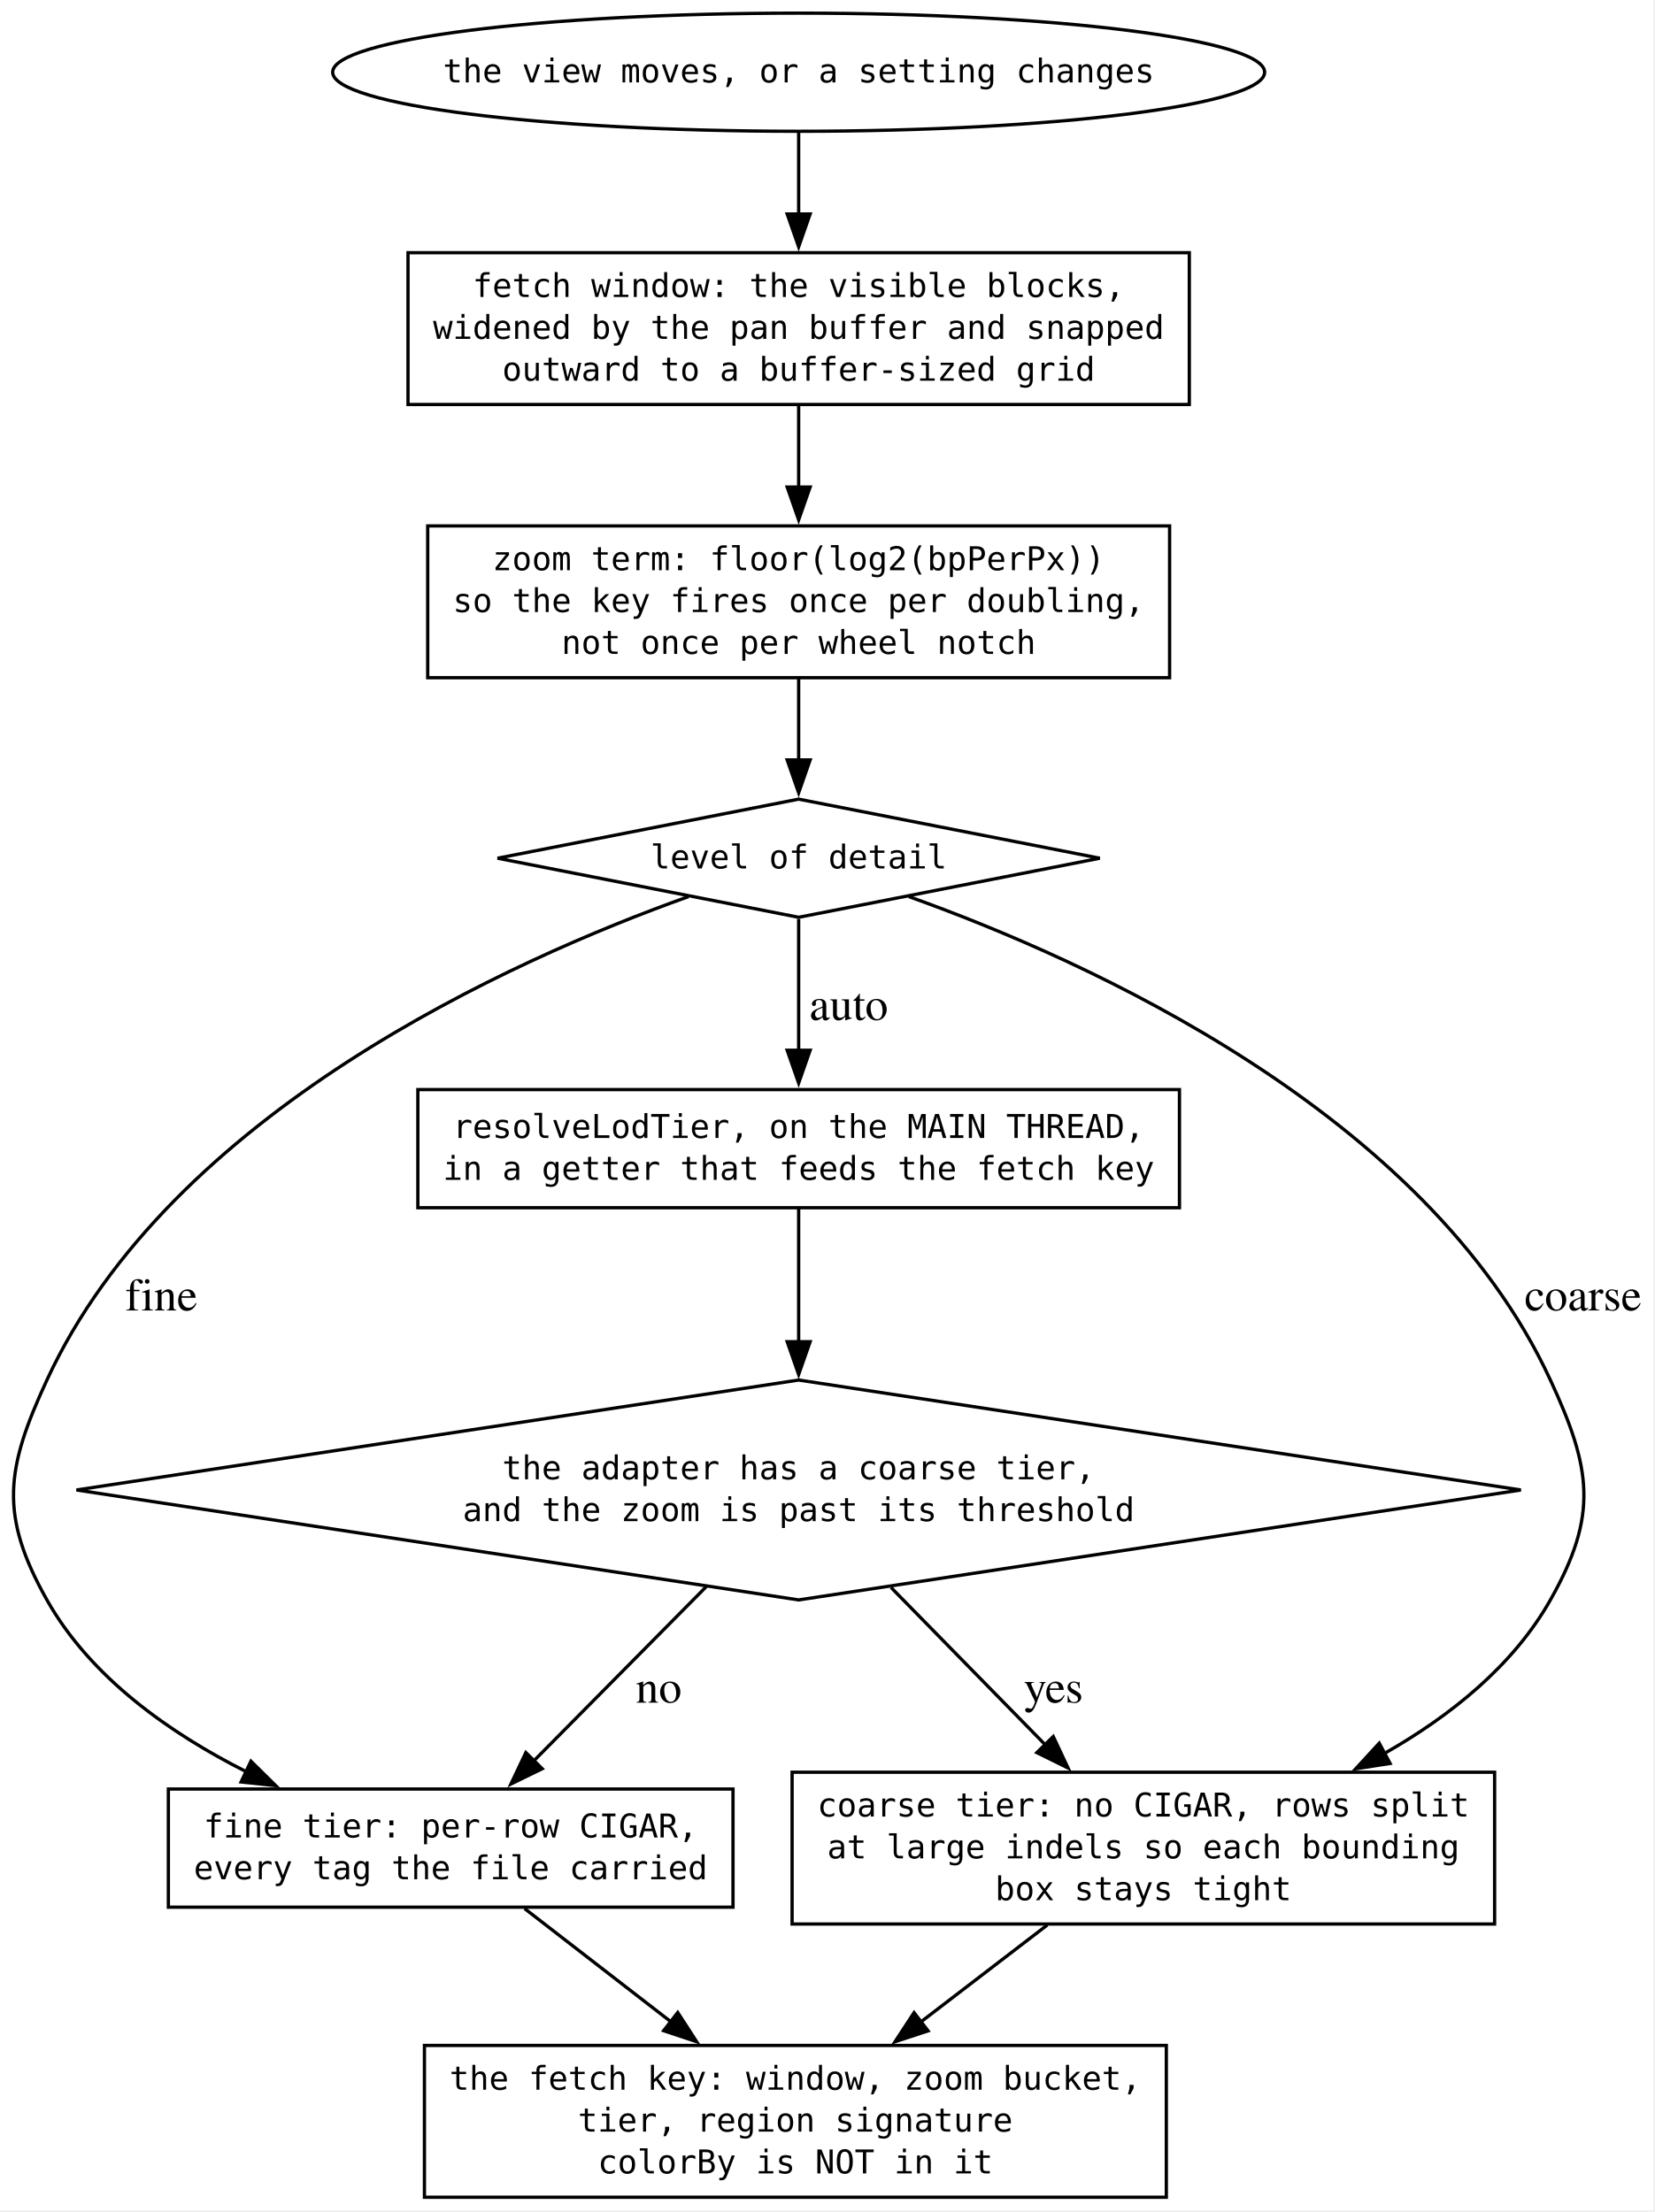
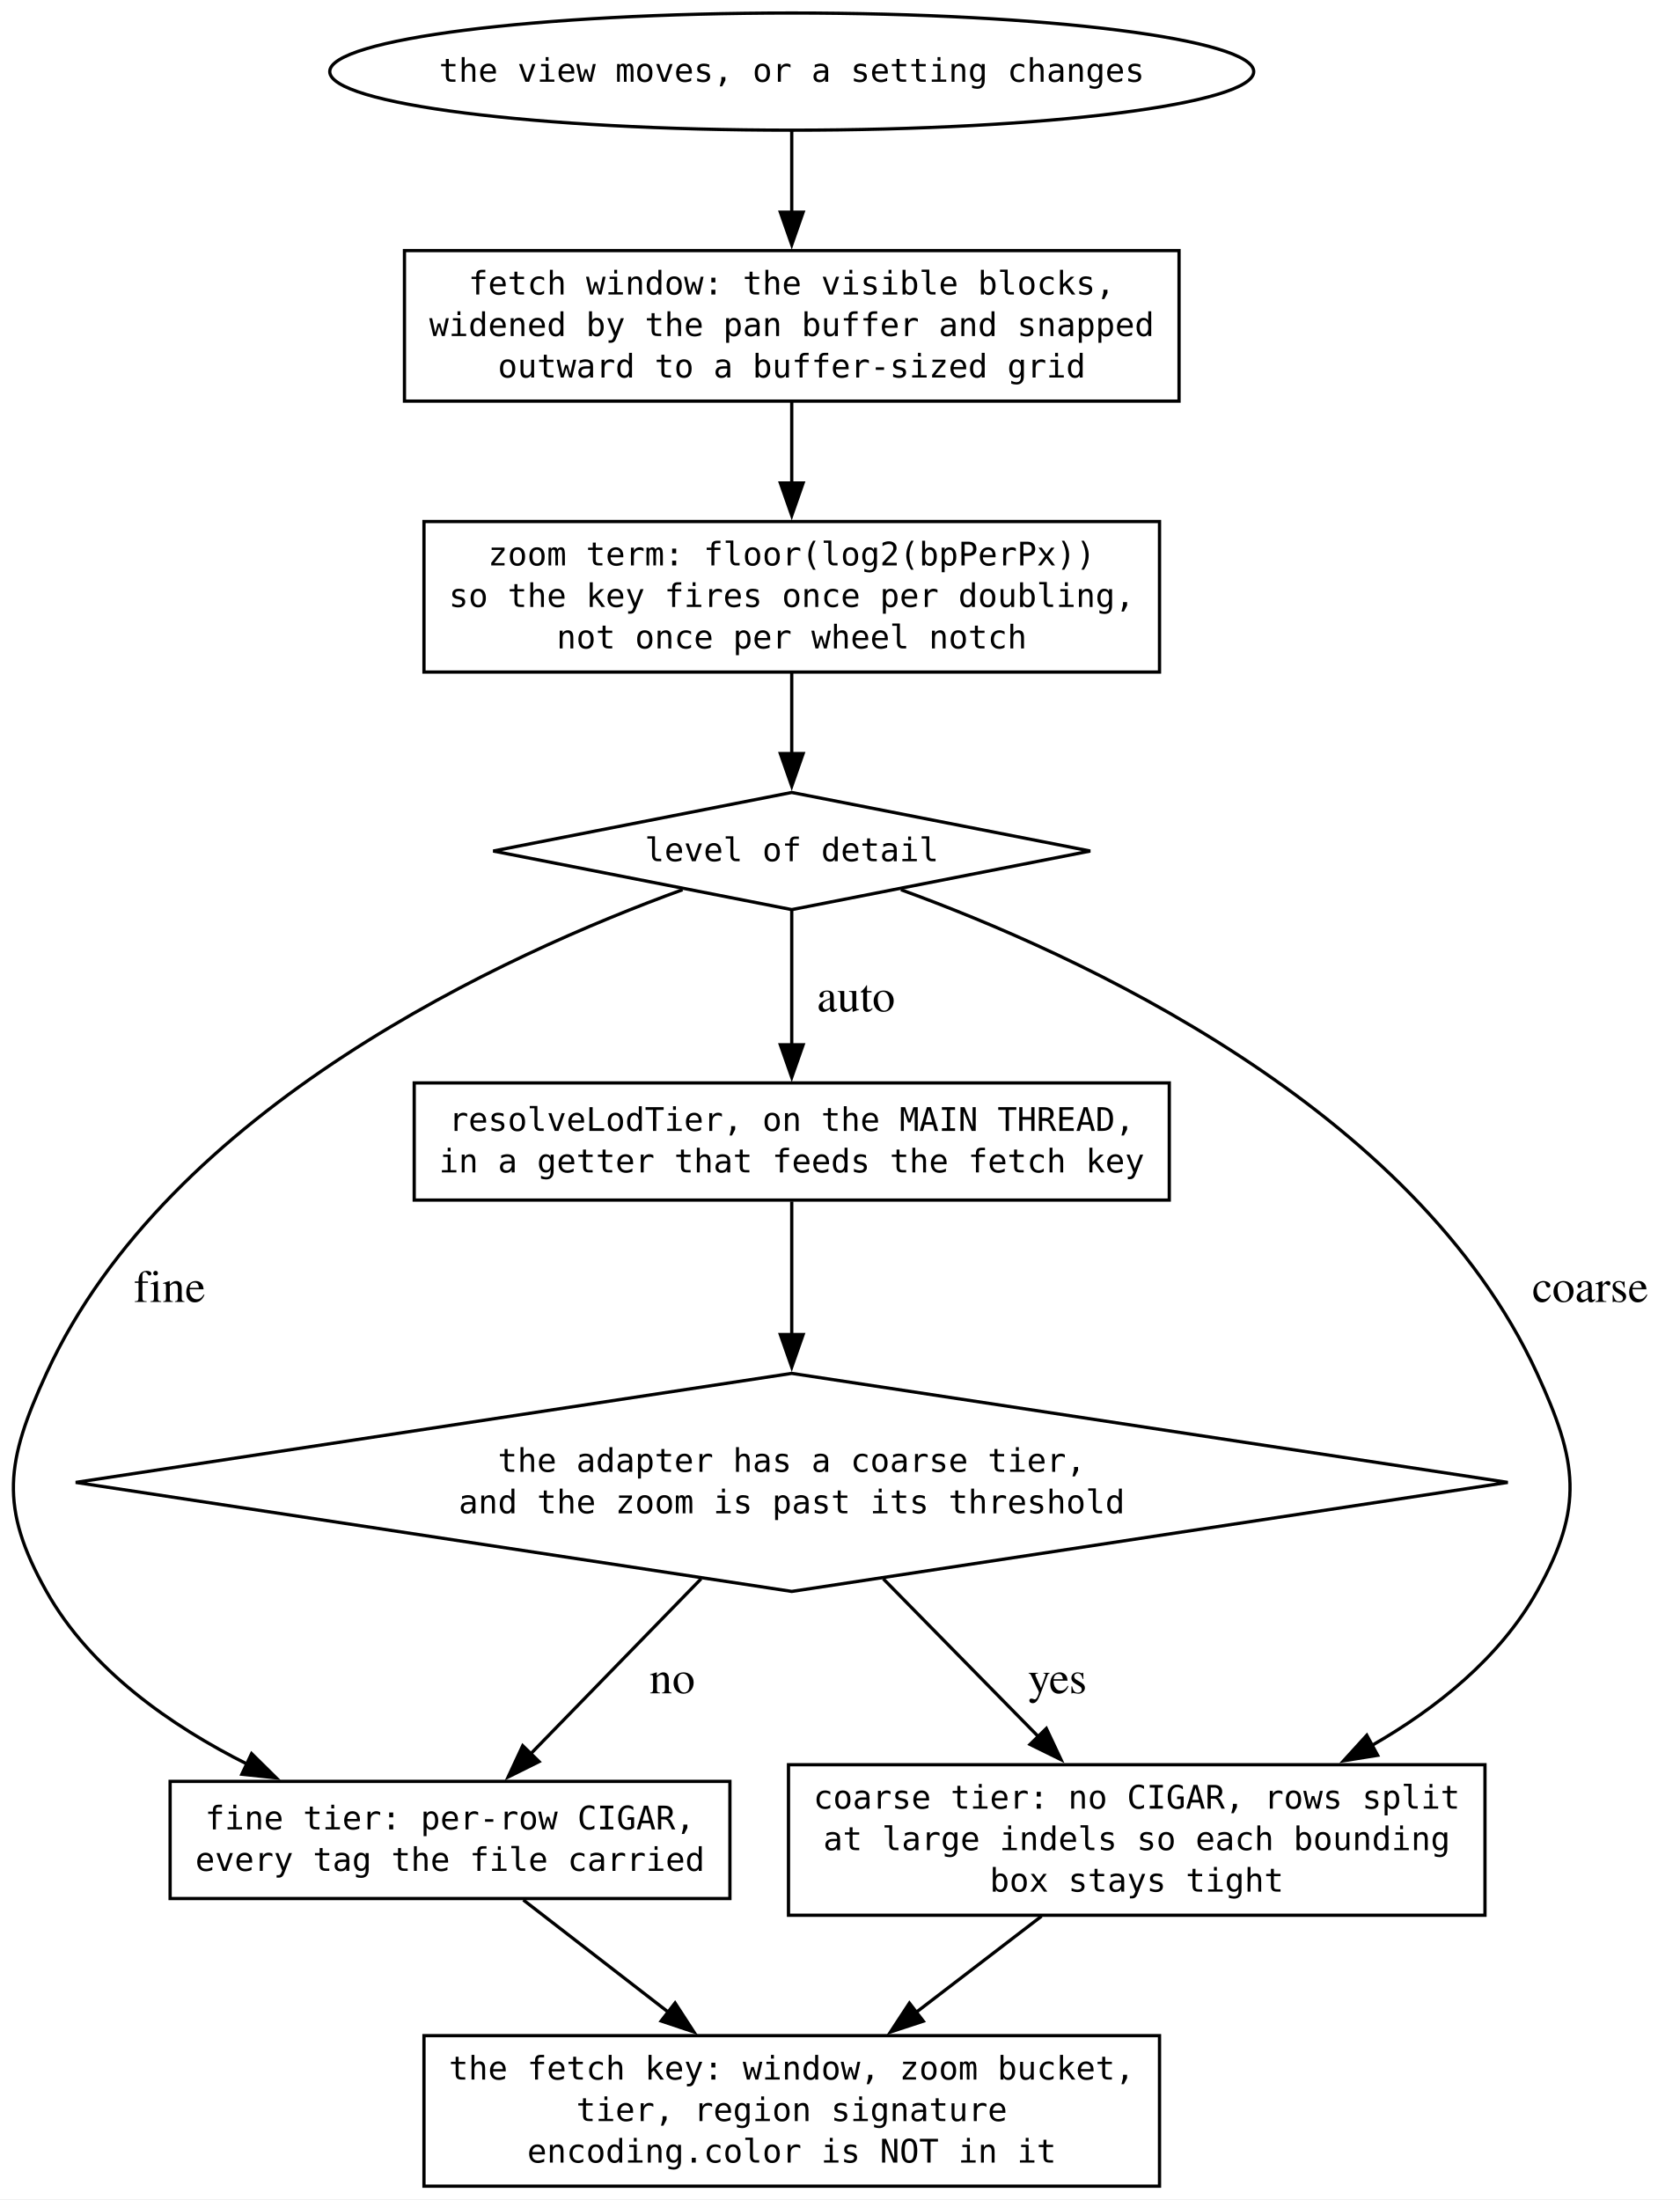
- <svg xmlns="http://www.w3.org/2000/svg" width="504pt" height="674pt" viewBox="0.00 0.00 504.00 674.00">
-   <g id="graph0" class="graph" transform="scale(1 1) rotate(0) translate(4 669.5)">
-     <polygon fill="white" stroke="none" points="-4,4 -4,-669.5 499.62,-669.5 499.62,4 -4,4" />
+ <svg xmlns="http://www.w3.org/2000/svg" width="516pt" height="676pt" viewBox="0.00 0.00 516.00 676.00">
+   <g id="graph0" class="graph" transform="scale(1 1) rotate(0) translate(4 671.75)">
+     <polygon fill="white" stroke="none" points="-4,4 -4,-671.75 512.36,-671.75 512.36,4 -4,4" />
    <g id="node1" class="node">
-       <polygon fill="none" stroke="black" points="239.29,-426 147.57,-408 239.29,-390 331.02,-408 239.29,-426" />
-       <text xml:space="preserve" text-anchor="middle" x="239.29" y="-404.88" font-family="monospace" font-size="10.00">level of detail</text>
+       <polygon fill="none" stroke="black" points="239.27,-428.25 147.55,-410.25 239.27,-392.25 330.99,-410.25 239.27,-428.25" />
+       <text xml:space="preserve" text-anchor="middle" x="239.27" y="-407.12" font-family="monospace" font-size="10.00">level of detail</text>
    </g>
    <g id="node6" class="node">
-       <polygon fill="none" stroke="black" points="219.29,-124.38 47.29,-124.38 47.29,-88.38 219.29,-88.38 219.29,-124.38" />
-       <text xml:space="preserve" text-anchor="middle" x="133.29" y="-109.62" font-family="monospace" font-size="10.00">fine tier: per-row CIGAR,</text>
-       <text xml:space="preserve" text-anchor="middle" x="133.29" y="-96.88" font-family="monospace" font-size="10.00">every tag the file carried</text>
+       <polygon fill="none" stroke="black" points="220.27,-124.38 48.27,-124.38 48.27,-88.38 220.27,-88.38 220.27,-124.38" />
+       <text xml:space="preserve" text-anchor="middle" x="134.27" y="-109.62" font-family="monospace" font-size="10.00">fine tier: per-row CIGAR,</text>
+       <text xml:space="preserve" text-anchor="middle" x="134.27" y="-96.88" font-family="monospace" font-size="10.00">every tag the file carried</text>
    </g>
    <g id="edge4" class="edge">
-       <path fill="none" stroke="black" d="M205.75,-396.31C151.79,-377.01 47.98,-330.55 10.29,-249 -2.2,-221.97 -4.31,-207.95 10.29,-182 23.58,-158.4 47.69,-141.4 71.06,-129.64" />
-       <polygon fill="black" stroke="black" points="72.44,-132.86 79.98,-125.42 69.44,-126.54 72.44,-132.86" />
-       <text xml:space="preserve" text-anchor="middle" x="43.41" y="-270.2" font-family="Times,serif" font-size="14.00"> fine</text>
+       <path fill="none" stroke="black" d="M205.71,-398.36C151.74,-378.73 47.9,-331.63 10.27,-249.75 -2.16,-222.69 -4.32,-208.7 10.27,-182.75 23.78,-158.73 48.38,-141.48 72.13,-129.59" />
+       <polygon fill="black" stroke="black" points="73.31,-132.91 80.85,-125.47 70.31,-126.58 73.31,-132.91" />
+       <text xml:space="preserve" text-anchor="middle" x="46.37" y="-271.7" font-family="Times,serif" font-size="14.00"> fine</text>
    </g>
    <g id="node7" class="node">
-       <polygon fill="none" stroke="black" points="451.29,-129.5 237.29,-129.5 237.29,-83.25 451.29,-83.25 451.29,-129.5" />
-       <text xml:space="preserve" text-anchor="middle" x="344.29" y="-116" font-family="monospace" font-size="10.00">coarse tier: no CIGAR, rows split</text>
-       <text xml:space="preserve" text-anchor="middle" x="344.29" y="-103.25" font-family="monospace" font-size="10.00">at large indels so each bounding</text>
-       <text xml:space="preserve" text-anchor="middle" x="344.29" y="-90.5" font-family="monospace" font-size="10.00">box stays tight</text>
+       <polygon fill="none" stroke="black" points="452.27,-129.5 238.27,-129.5 238.27,-83.25 452.27,-83.25 452.27,-129.5" />
+       <text xml:space="preserve" text-anchor="middle" x="345.27" y="-116" font-family="monospace" font-size="10.00">coarse tier: no CIGAR, rows split</text>
+       <text xml:space="preserve" text-anchor="middle" x="345.27" y="-103.25" font-family="monospace" font-size="10.00">at large indels so each bounding</text>
+       <text xml:space="preserve" text-anchor="middle" x="345.27" y="-90.5" font-family="monospace" font-size="10.00">box stays tight</text>
    </g>
    <g id="edge5" class="edge">
-       <path fill="none" stroke="black" d="M272.84,-396.31C326.8,-377.01 430.61,-330.55 468.29,-249 480.79,-221.97 482.95,-207.92 468.29,-182 456.92,-161.89 437.72,-146.59 417.78,-135.25" />
-       <polygon fill="black" stroke="black" points="419.45,-132.18 408.98,-130.55 416.15,-138.35 419.45,-132.18" />
-       <text xml:space="preserve" text-anchor="middle" x="476.49" y="-270.2" font-family="Times,serif" font-size="14.00"> coarse</text>
+       <path fill="none" stroke="black" d="M272.83,-398.36C326.8,-378.73 430.64,-331.63 468.27,-249.75 480.71,-222.69 482.82,-208.73 468.27,-182.75 456.86,-162.38 437.45,-146.84 417.37,-135.33" />
+       <polygon fill="black" stroke="black" points="419.29,-132.39 408.83,-130.72 415.96,-138.55 419.29,-132.39" />
+       <text xml:space="preserve" text-anchor="middle" x="482.86" y="-271.7" font-family="Times,serif" font-size="14.00"> coarse</text>
    </g>
    <g id="node8" class="node">
-       <polygon fill="none" stroke="black" points="355.29,-337.5 123.29,-337.5 123.29,-301.5 355.29,-301.5 355.29,-337.5" />
-       <text xml:space="preserve" text-anchor="middle" x="239.29" y="-322.75" font-family="monospace" font-size="10.00">resolveLodTier, on the MAIN THREAD,</text>
-       <text xml:space="preserve" text-anchor="middle" x="239.29" y="-310" font-family="monospace" font-size="10.00">in a getter that feeds the fetch key</text>
+       <polygon fill="none" stroke="black" points="355.27,-339 123.27,-339 123.27,-303 355.27,-303 355.27,-339" />
+       <text xml:space="preserve" text-anchor="middle" x="239.27" y="-324.25" font-family="monospace" font-size="10.00">resolveLodTier, on the MAIN THREAD,</text>
+       <text xml:space="preserve" text-anchor="middle" x="239.27" y="-311.5" font-family="monospace" font-size="10.00">in a getter that feeds the fetch key</text>
    </g>
    <g id="edge6" class="edge">
-       <path fill="none" stroke="black" d="M239.29,-389.5C239.29,-378.01 239.29,-362.7 239.29,-349.43" />
-       <polygon fill="black" stroke="black" points="242.79,-349.49 239.29,-339.49 235.79,-349.49 242.79,-349.49" />
-       <text xml:space="preserve" text-anchor="middle" x="252.79" y="-358.7" font-family="Times,serif" font-size="14.00"> auto</text>
+       <path fill="none" stroke="black" d="M239.27,-392.01C239.27,-380.18 239.27,-364.2 239.27,-350.5" />
+       <polygon fill="black" stroke="black" points="242.77,-350.72 239.27,-340.72 235.77,-350.72 242.77,-350.72" />
+       <text xml:space="preserve" text-anchor="middle" x="257.27" y="-360.95" font-family="Times,serif" font-size="14.00"> auto</text>
    </g>
    <g id="node2" class="node">
-       <polygon fill="none" stroke="black" points="239.29,-249 19.29,-215.5 239.29,-182 459.29,-215.5 239.29,-249" />
-       <text xml:space="preserve" text-anchor="middle" x="239.29" y="-218.75" font-family="monospace" font-size="10.00">the adapter has a coarse tier,</text>
-       <text xml:space="preserve" text-anchor="middle" x="239.29" y="-206" font-family="monospace" font-size="10.00">and the zoom is past its threshold</text>
+       <polygon fill="none" stroke="black" points="239.27,-249.75 19.27,-216.25 239.27,-182.75 459.27,-216.25 239.27,-249.75" />
+       <text xml:space="preserve" text-anchor="middle" x="239.27" y="-219.5" font-family="monospace" font-size="10.00">the adapter has a coarse tier,</text>
+       <text xml:space="preserve" text-anchor="middle" x="239.27" y="-206.75" font-family="monospace" font-size="10.00">and the zoom is past its threshold</text>
    </g>
    <g id="edge9" class="edge">
-       <path fill="none" stroke="black" d="M211.17,-186.07C194.77,-169.5 174.26,-148.77 158.4,-132.75" />
-       <polygon fill="black" stroke="black" points="161.17,-130.57 151.65,-125.92 156.19,-135.49 161.17,-130.57" />
-       <text xml:space="preserve" text-anchor="middle" x="194.92" y="-150.7" font-family="Times,serif" font-size="14.00"> no</text>
+       <path fill="none" stroke="black" d="M211.41,-186.62C195.06,-169.83 174.59,-148.8 158.84,-132.62" />
+       <polygon fill="black" stroke="black" points="161.63,-130.46 152.14,-125.74 156.61,-135.34 161.63,-130.46" />
+       <text xml:space="preserve" text-anchor="middle" x="200.8" y="-151.45" font-family="Times,serif" font-size="14.00"> no</text>
    </g>
    <g id="edge8" class="edge">
-       <path fill="none" stroke="black" d="M267.43,-185.79C281.99,-170.94 299.76,-152.81 314.54,-137.73" />
-       <polygon fill="black" stroke="black" points="316.85,-140.38 321.35,-130.79 311.85,-135.48 316.85,-140.38" />
-       <text xml:space="preserve" text-anchor="middle" x="315.16" y="-150.7" font-family="Times,serif" font-size="14.00"> yes</text>
+       <path fill="none" stroke="black" d="M267.4,-186.62C282.1,-171.67 300.09,-153.35 315.08,-138.1" />
+       <polygon fill="black" stroke="black" points="317.49,-140.64 322,-131.06 312.49,-135.74 317.49,-140.64" />
+       <text xml:space="preserve" text-anchor="middle" x="319.13" y="-151.45" font-family="Times,serif" font-size="14.00"> yes</text>
    </g>
    <g id="node3" class="node">
-       <ellipse fill="none" stroke="black" cx="239.29" cy="-647.5" rx="141.95" ry="18" />
-       <text xml:space="preserve" text-anchor="middle" x="239.29" y="-644.38" font-family="monospace" font-size="10.00">the view moves, or a setting changes</text>
+       <ellipse fill="none" stroke="black" cx="239.27" cy="-649.75" rx="141.95" ry="18" />
+       <text xml:space="preserve" text-anchor="middle" x="239.27" y="-646.62" font-family="monospace" font-size="10.00">the view moves, or a setting changes</text>
    </g>
    <g id="node4" class="node">
-       <polygon fill="none" stroke="black" points="358.29,-592.5 120.29,-592.5 120.29,-546.25 358.29,-546.25 358.29,-592.5" />
-       <text xml:space="preserve" text-anchor="middle" x="239.29" y="-579" font-family="monospace" font-size="10.00">fetch window: the visible blocks,</text>
-       <text xml:space="preserve" text-anchor="middle" x="239.29" y="-566.25" font-family="monospace" font-size="10.00">widened by the pan buffer and snapped</text>
-       <text xml:space="preserve" text-anchor="middle" x="239.29" y="-553.5" font-family="monospace" font-size="10.00">outward to a buffer-sized grid</text>
+       <polygon fill="none" stroke="black" points="358.27,-594.75 120.27,-594.75 120.27,-548.5 358.27,-548.5 358.27,-594.75" />
+       <text xml:space="preserve" text-anchor="middle" x="239.27" y="-581.25" font-family="monospace" font-size="10.00">fetch window: the visible blocks,</text>
+       <text xml:space="preserve" text-anchor="middle" x="239.27" y="-568.5" font-family="monospace" font-size="10.00">widened by the pan buffer and snapped</text>
+       <text xml:space="preserve" text-anchor="middle" x="239.27" y="-555.75" font-family="monospace" font-size="10.00">outward to a buffer-sized grid</text>
    </g>
    <g id="edge1" class="edge">
-       <path fill="none" stroke="black" d="M239.29,-629.23C239.29,-621.81 239.29,-612.87 239.29,-604.22" />
-       <polygon fill="black" stroke="black" points="242.79,-604.3 239.29,-594.3 235.79,-604.3 242.79,-604.3" />
+       <path fill="none" stroke="black" d="M239.27,-631.48C239.27,-624.06 239.27,-615.12 239.27,-606.47" />
+       <polygon fill="black" stroke="black" points="242.77,-606.55 239.27,-596.55 235.77,-606.55 242.77,-606.55" />
    </g>
    <g id="node5" class="node">
-       <polygon fill="none" stroke="black" points="352.29,-509.25 126.29,-509.25 126.29,-463 352.29,-463 352.29,-509.25" />
-       <text xml:space="preserve" text-anchor="middle" x="239.29" y="-495.75" font-family="monospace" font-size="10.00">zoom term: floor(log2(bpPerPx))</text>
-       <text xml:space="preserve" text-anchor="middle" x="239.29" y="-483" font-family="monospace" font-size="10.00">so the key fires once per doubling,</text>
-       <text xml:space="preserve" text-anchor="middle" x="239.29" y="-470.25" font-family="monospace" font-size="10.00">not once per wheel notch</text>
+       <polygon fill="none" stroke="black" points="352.27,-511.5 126.27,-511.5 126.27,-465.25 352.27,-465.25 352.27,-511.5" />
+       <text xml:space="preserve" text-anchor="middle" x="239.27" y="-498" font-family="monospace" font-size="10.00">zoom term: floor(log2(bpPerPx))</text>
+       <text xml:space="preserve" text-anchor="middle" x="239.27" y="-485.25" font-family="monospace" font-size="10.00">so the key fires once per doubling,</text>
+       <text xml:space="preserve" text-anchor="middle" x="239.27" y="-472.5" font-family="monospace" font-size="10.00">not once per wheel notch</text>
    </g>
    <g id="edge2" class="edge">
-       <path fill="none" stroke="black" d="M239.29,-546.17C239.29,-538.36 239.29,-529.38 239.29,-520.83" />
-       <polygon fill="black" stroke="black" points="242.79,-521.1 239.29,-511.1 235.79,-521.1 242.79,-521.1" />
+       <path fill="none" stroke="black" d="M239.27,-548.42C239.27,-540.61 239.27,-531.63 239.27,-523.08" />
+       <polygon fill="black" stroke="black" points="242.77,-523.35 239.27,-513.35 235.77,-523.35 242.77,-523.35" />
    </g>
    <g id="edge3" class="edge">
-       <path fill="none" stroke="black" d="M239.29,-462.7C239.29,-454.92 239.29,-446.08 239.29,-437.86" />
-       <polygon fill="black" stroke="black" points="242.79,-437.95 239.29,-427.95 235.79,-437.95 242.79,-437.95" />
+       <path fill="none" stroke="black" d="M239.27,-464.95C239.27,-457.17 239.27,-448.33 239.27,-440.11" />
+       <polygon fill="black" stroke="black" points="242.77,-440.2 239.27,-430.2 235.77,-440.2 242.77,-440.2" />
    </g>
    <g id="node9" class="node">
-       <polygon fill="none" stroke="black" points="351.29,-46.25 125.29,-46.25 125.29,0 351.29,0 351.29,-46.25" />
-       <text xml:space="preserve" text-anchor="middle" x="238.29" y="-32.75" font-family="monospace" font-size="10.00">the fetch key: window, zoom bucket,</text>
-       <text xml:space="preserve" text-anchor="middle" x="238.29" y="-20" font-family="monospace" font-size="10.00">tier, region signature</text>
-       <text xml:space="preserve" text-anchor="middle" x="238.29" y="-7.25" font-family="monospace" font-size="10.00">colorBy is NOT in it</text>
+       <polygon fill="none" stroke="black" points="352.27,-46.25 126.27,-46.25 126.27,0 352.27,0 352.27,-46.25" />
+       <text xml:space="preserve" text-anchor="middle" x="239.27" y="-32.75" font-family="monospace" font-size="10.00">the fetch key: window, zoom bucket,</text>
+       <text xml:space="preserve" text-anchor="middle" x="239.27" y="-20" font-family="monospace" font-size="10.00">tier, region signature</text>
+       <text xml:space="preserve" text-anchor="middle" x="239.27" y="-7.25" font-family="monospace" font-size="10.00">encoding.color is NOT in it</text>
    </g>
    <g id="edge10" class="edge">
-       <path fill="none" stroke="black" d="M155.82,-87.94C168.79,-77.91 185.44,-65.02 200.38,-53.46" />
-       <polygon fill="black" stroke="black" points="202.45,-56.29 208.21,-47.4 198.16,-50.75 202.45,-56.29" />
+       <path fill="none" stroke="black" d="M156.8,-87.94C169.77,-77.91 186.42,-65.02 201.36,-53.46" />
+       <polygon fill="black" stroke="black" points="203.42,-56.29 209.19,-47.4 199.14,-50.75 203.42,-56.29" />
    </g>
    <g id="edge11" class="edge">
-       <path fill="none" stroke="black" d="M315.05,-82.96C303.12,-73.81 289.16,-63.11 276.44,-53.36" />
-       <polygon fill="black" stroke="black" points="278.71,-50.7 268.65,-47.39 274.45,-56.25 278.71,-50.7" />
+       <path fill="none" stroke="black" d="M316.03,-82.96C304.09,-73.81 290.13,-63.11 277.42,-53.36" />
+       <polygon fill="black" stroke="black" points="279.69,-50.7 269.62,-47.39 275.43,-56.25 279.69,-50.7" />
    </g>
    <g id="edge7" class="edge">
-       <path fill="none" stroke="black" d="M239.29,-301.2C239.29,-289.98 239.29,-274.84 239.29,-260.46" />
-       <polygon fill="black" stroke="black" points="242.79,-260.69 239.29,-250.69 235.79,-260.69 242.79,-260.69" />
+       <path fill="none" stroke="black" d="M239.27,-302.57C239.27,-291.28 239.27,-276.02 239.27,-261.53" />
+       <polygon fill="black" stroke="black" points="242.77,-261.68 239.27,-251.68 235.77,-261.68 242.77,-261.68" />
    </g>
  </g>
</svg>
